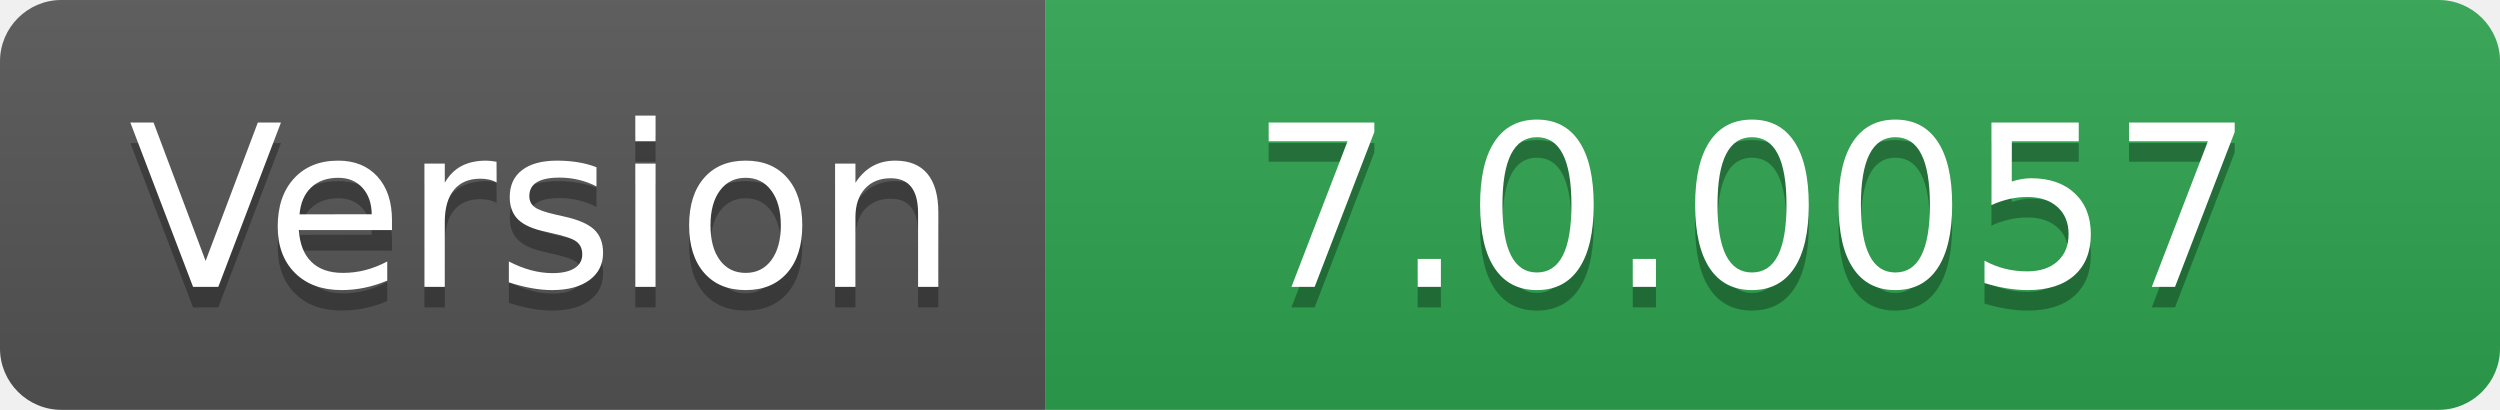
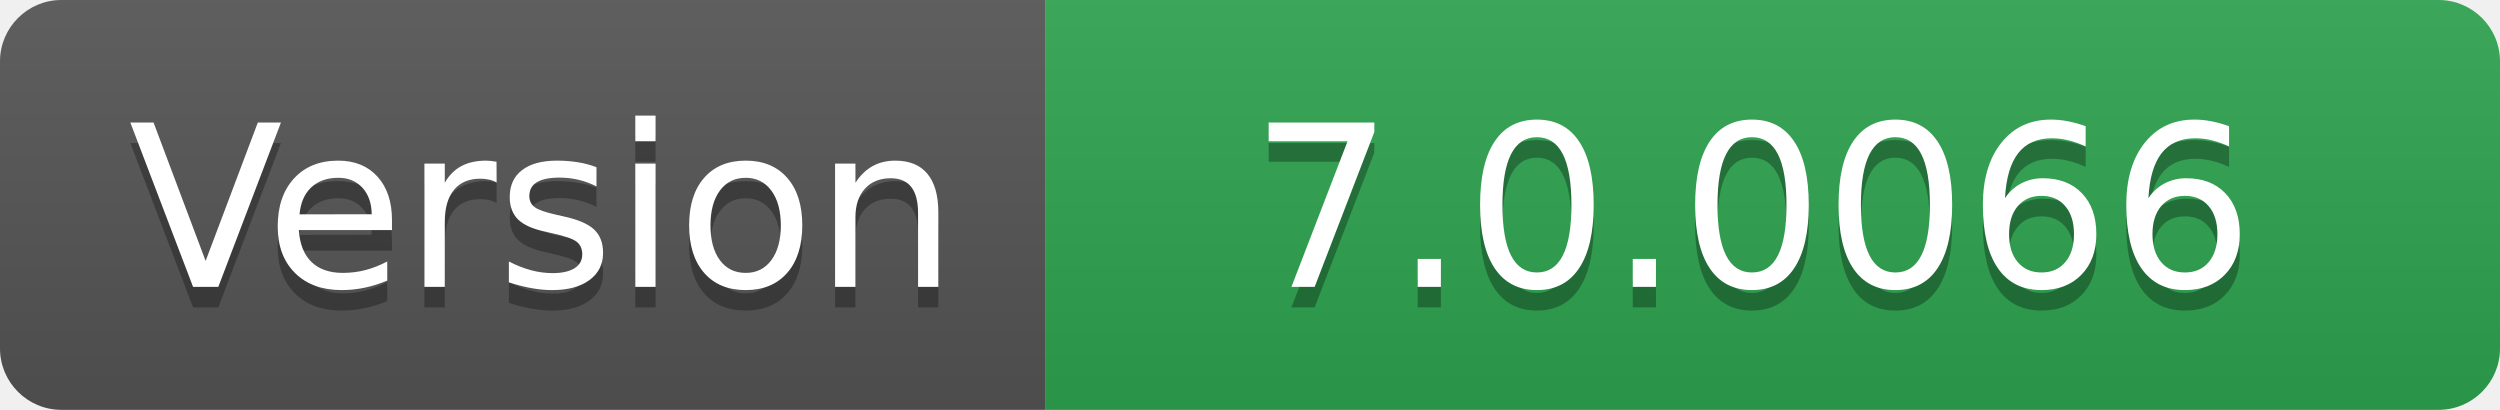
- <svg xmlns="http://www.w3.org/2000/svg" width="122" height="20" role="img" aria-label="Version: 7.0.0057">
+ <svg xmlns="http://www.w3.org/2000/svg" width="122" height="20" role="img" aria-label="Version: 7.0.0066">
  <linearGradient id="s" x2="0" y2="100%">
    <stop offset="0" stop-color="#bbb" stop-opacity=".1" />
    <stop offset="1" stop-opacity=".1" />
  </linearGradient>
  <clipPath id="r">
    <rect width="122" height="20" rx="3" fill="#fff" />
  </clipPath>
  <g clip-path="url(#r)">
    <rect width="51" height="20" fill="#555" />
    <rect x="51" width="71" height="20" fill="#2ea44f" />
    <rect width="122" height="20" fill="url(#s)" />
  </g>
  <g fill="#fff" text-anchor="middle" font-family="Verdana,Geneva,DejaVu Sans,sans-serif" text-rendering="geometricPrecision" font-size="110">
    <text aria-hidden="true" x="265" y="150" fill="#010101" fill-opacity=".3" transform="scale(.1)" textLength="410">Version</text>
    <text x="265" y="140" transform="scale(.1)" fill="#fff" textLength="410">Version</text>
-     <text aria-hidden="true" x="855" y="150" fill="#010101" fill-opacity=".3" transform="scale(.1)" textLength="610">7.0.0057</text>
-     <text x="855" y="140" transform="scale(.1)" fill="#fff" textLength="610">7.0.0057</text>
+     <text aria-hidden="true" x="855" y="150" fill="#010101" fill-opacity=".3" transform="scale(.1)" textLength="610">7.0.0066</text>
+     <text x="855" y="140" transform="scale(.1)" fill="#fff" textLength="610">7.0.0066</text>
  </g>
</svg>
